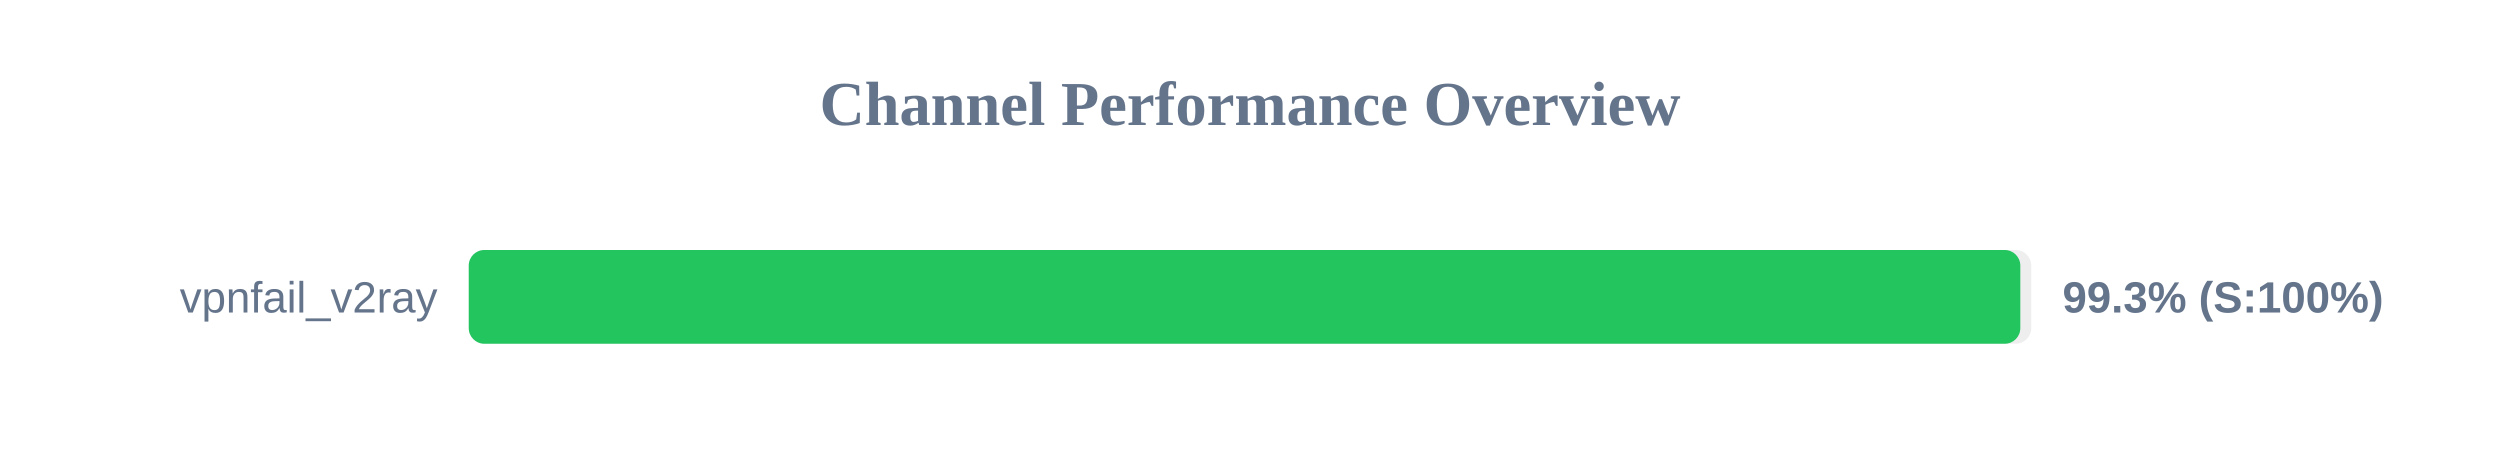
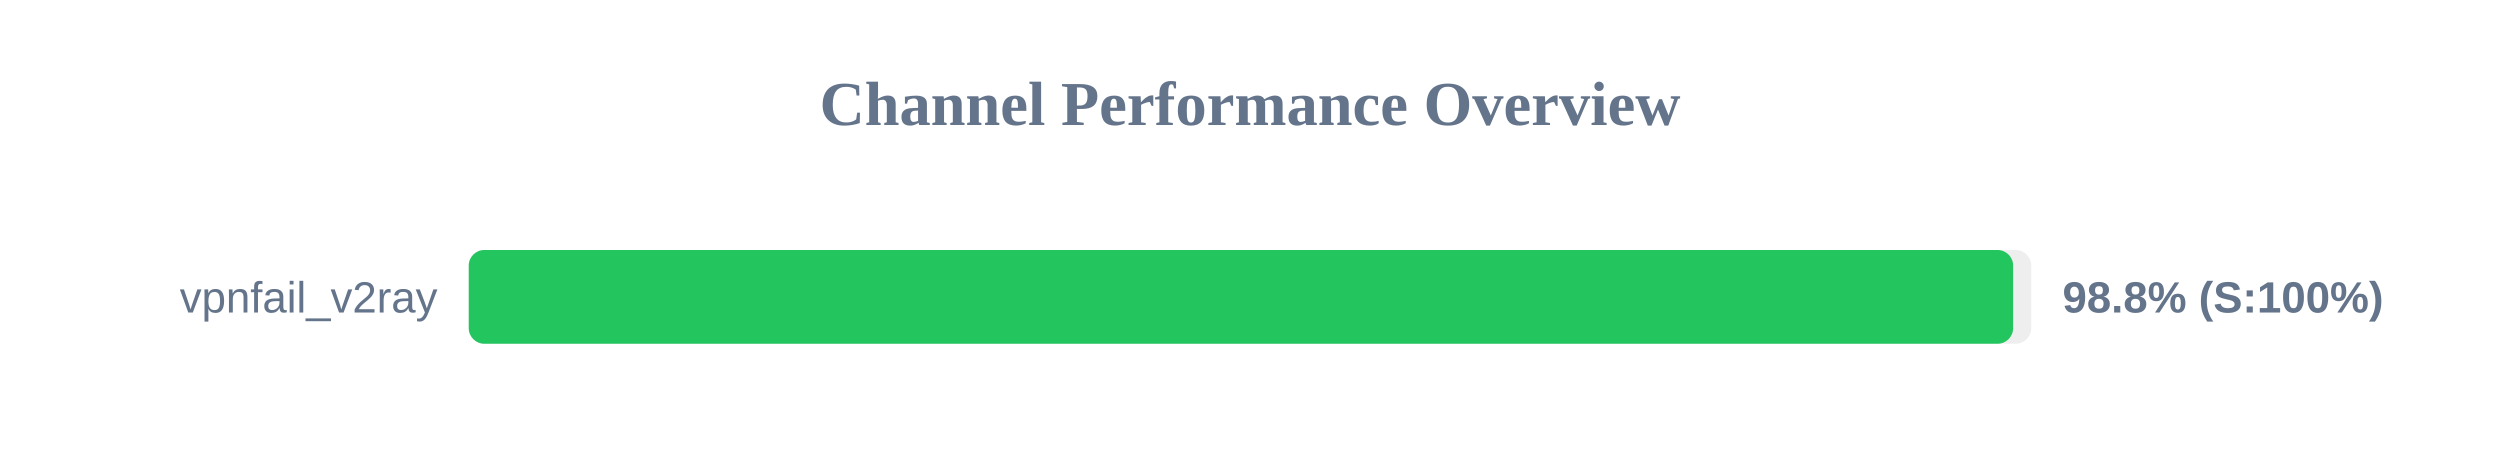
<svg xmlns="http://www.w3.org/2000/svg" width="800" height="150" version="1.1">
  <style>
        .row { font: 14px Arial; fill: #64748b; }
        .score { font: bold 14px Arial; fill: #64748b; }
    </style>
  <text x="400" y="40" text-anchor="middle" font-size="20px" font-weight="bold" fill="#64748b">Channel Performance Overview</text>
  <rect x="150" y="80" width="500" height="30" fill="#eee" rx="5" />
-   <rect x="150" y="80" width="496.5" height="30" fill="#22c55e" rx="5" />
+   <rect x="150" y="80" width="494.2" height="30" fill="#22c55e" rx="5" />
  <text x="140" y="100" text-anchor="end" class="row">vpnfail_v2ray</text>
-   <text x="660" y="100" text-anchor="start" class="score">99.3% (S:100%)</text>
+   <text x="660" y="100" text-anchor="start" class="score">98.8% (S:100%)</text>
</svg>
